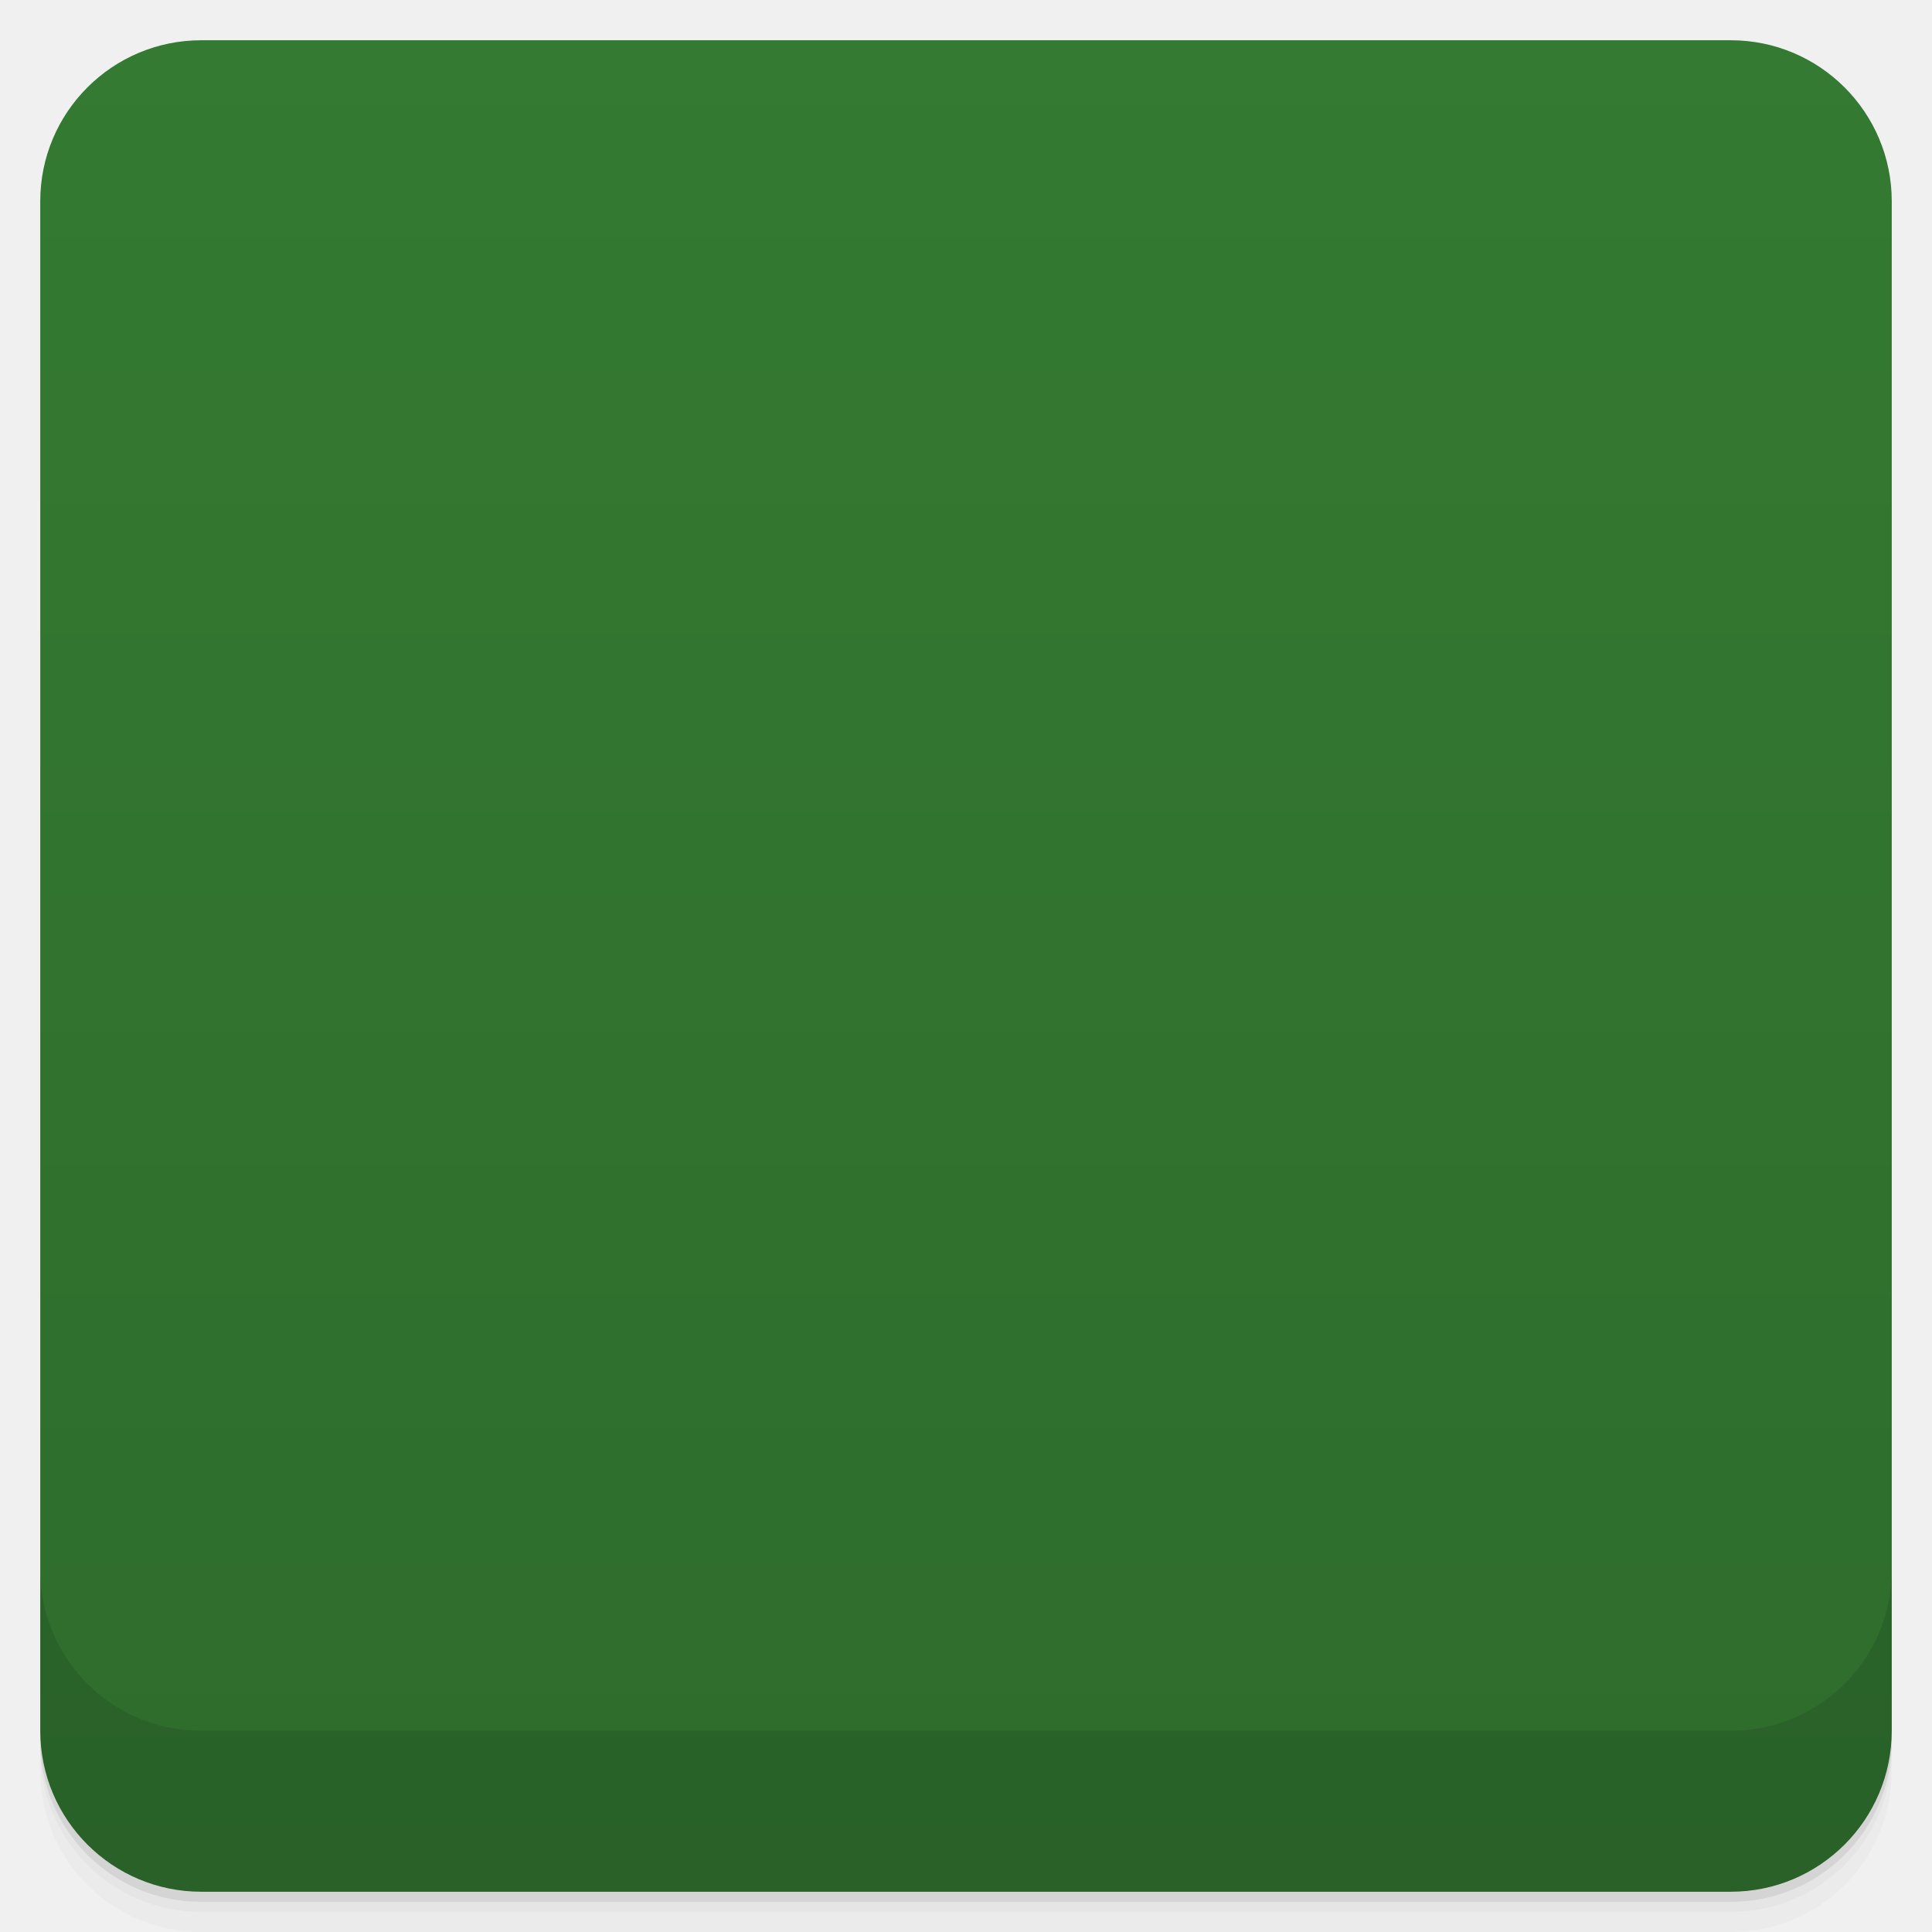
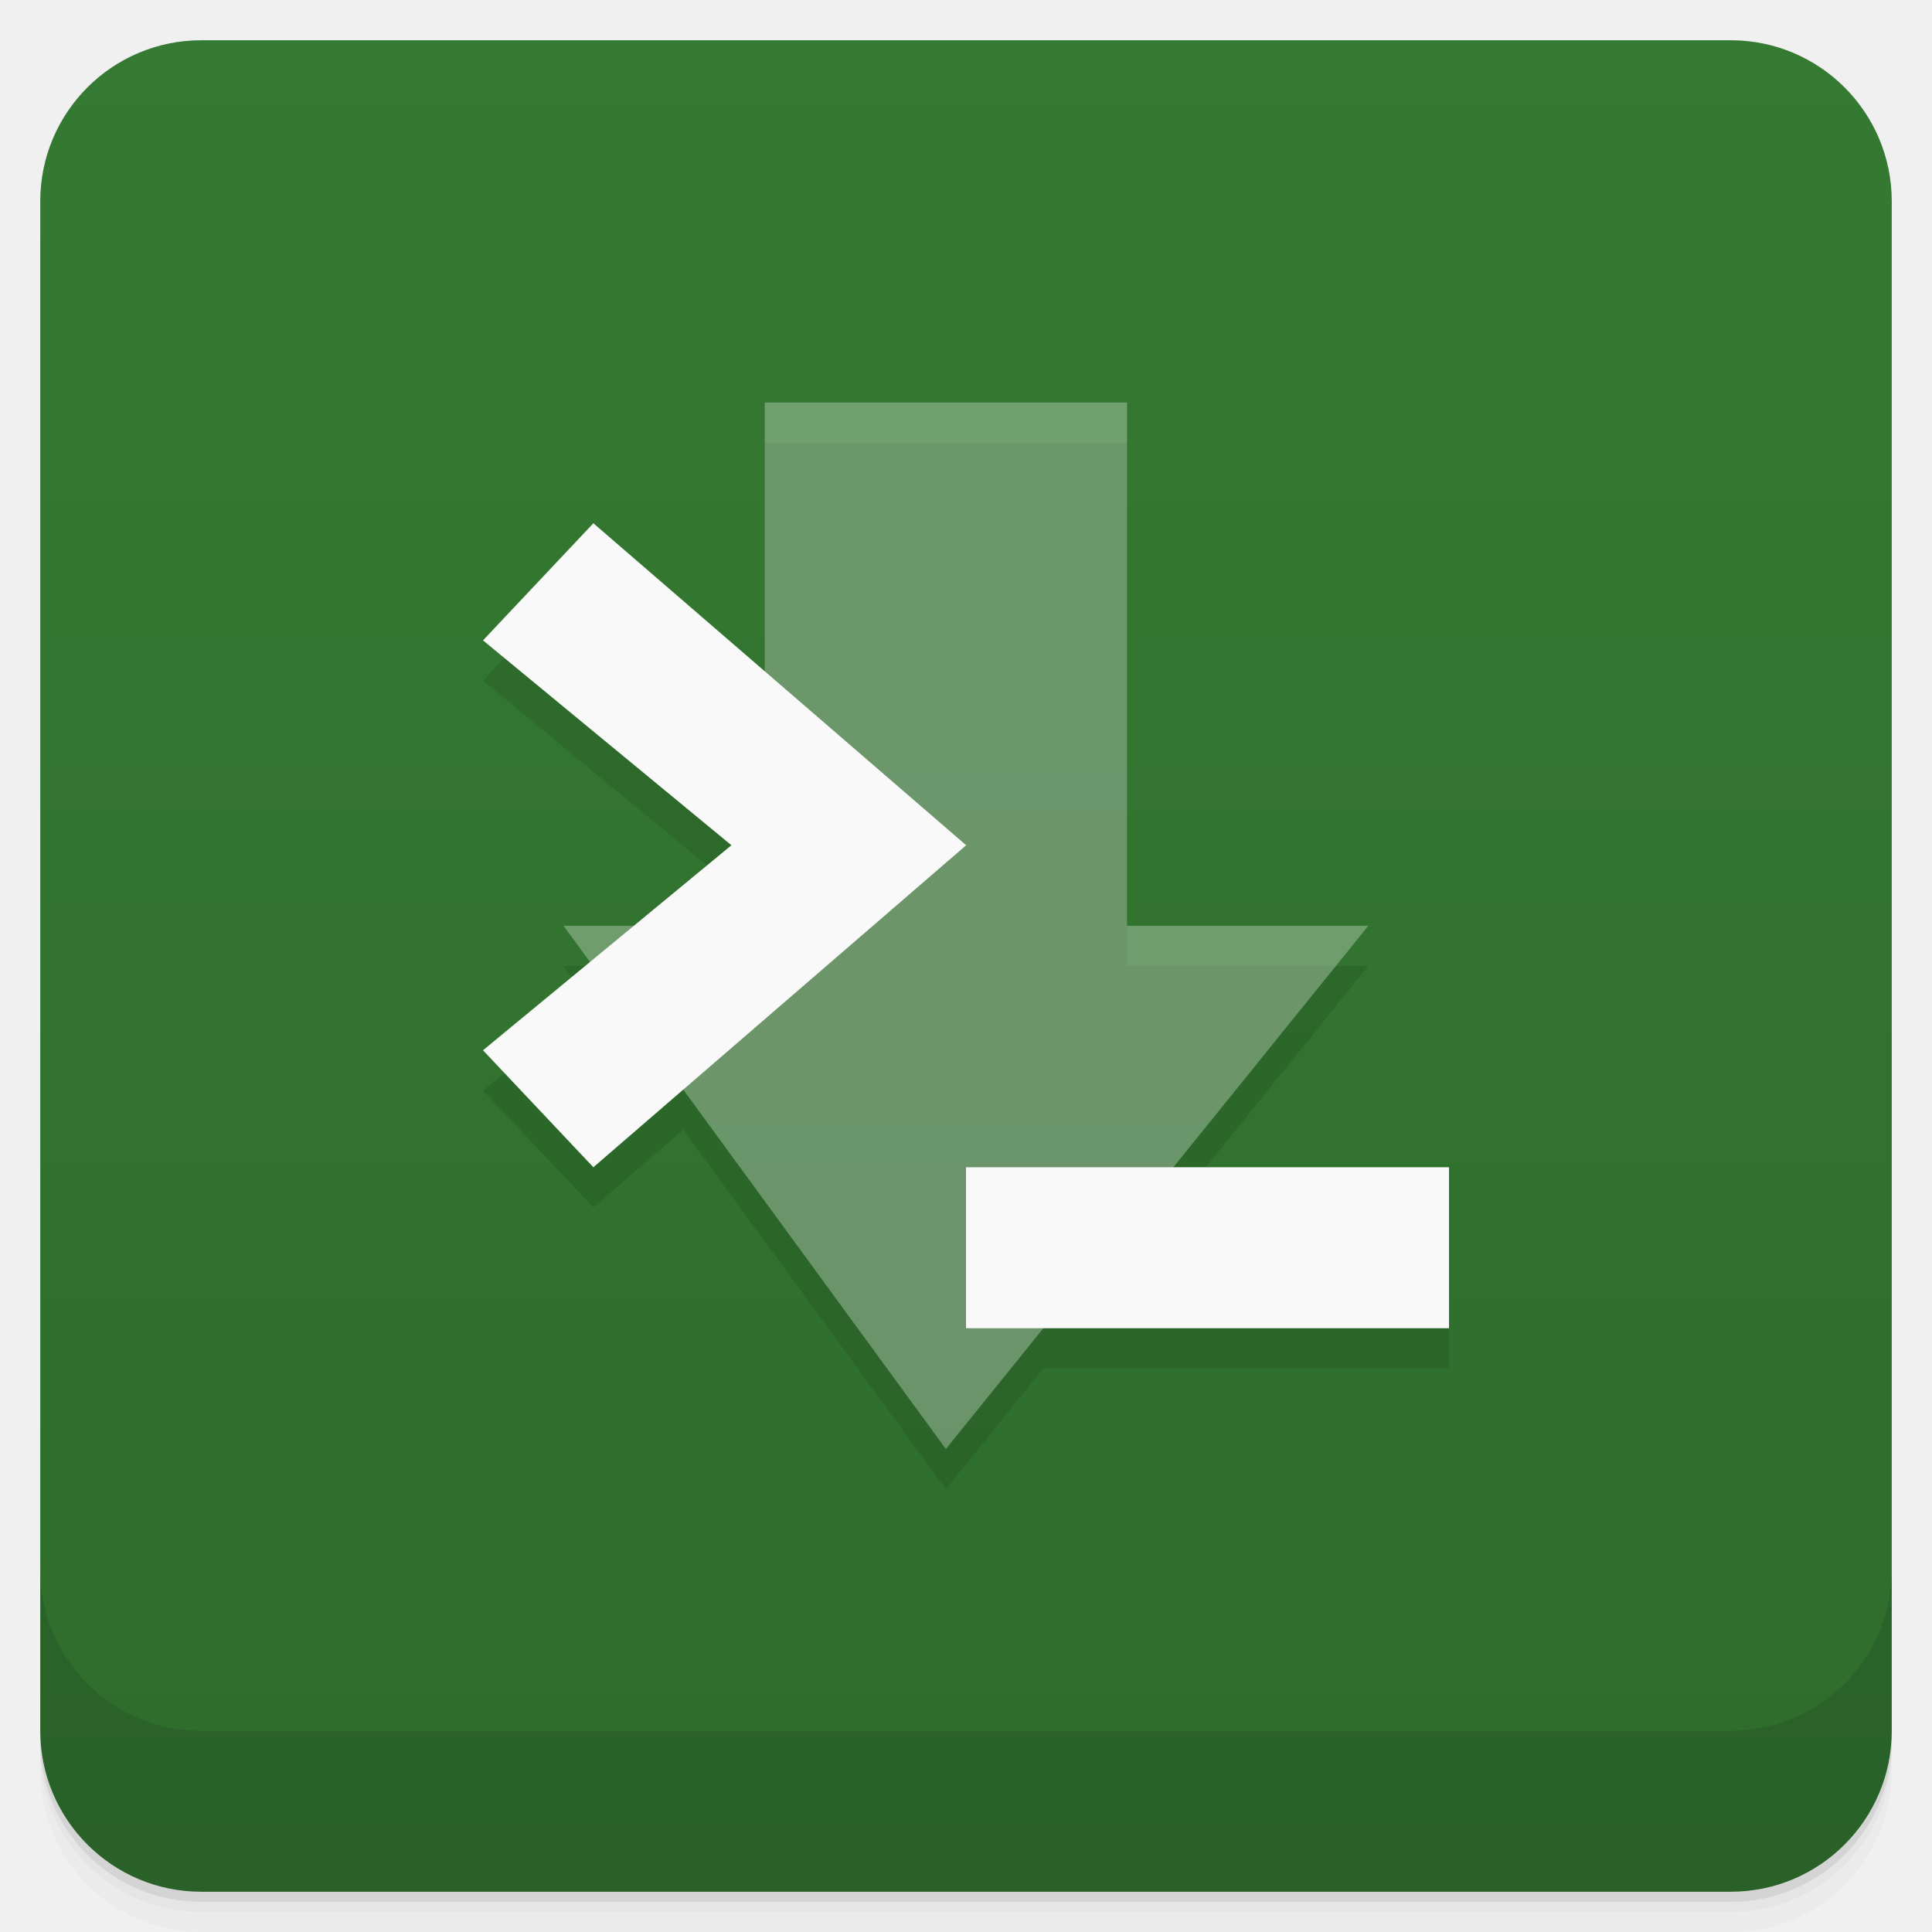
- <svg xmlns="http://www.w3.org/2000/svg" id="svg13306" version="1.1" viewBox="0 0 48 48">
-   <defs id="defs13258">
-     <linearGradient id="linearGradient3764" x1="1" x2="47" gradientTransform="translate(-48 .0022147)" gradientUnits="userSpaceOnUse">
-       <stop id="stop13243" stop-color="#2e6c2c" offset="0" />
-       <stop id="stop13245" stop-color="#347a32" offset="1" />
+ <svg xmlns="http://www.w3.org/2000/svg" version="1.1" viewBox="0 0 48 48">
+   <defs>
+     <linearGradient id="bg" x2="0" y1="1" y2="47" gradientUnits="userSpaceOnUse">
+       <stop style="stop-color:#347a32" offset="0" />
+       <stop style="stop-color:#2e6c2c" offset="1" />
    </linearGradient>
-     <clipPath id="clipPath-794065252">
-       <g id="g13250" transform="translate(0 -1004.4)">
-         <rect id="rect13248" x="1" y="1005.4" width="46" height="46" rx="4" fill="#1890d0" />
-       </g>
-     </clipPath>
-     <clipPath id="clipPath-807687984">
-       <g id="g13255" transform="translate(0 -1004.4)">
-         <rect id="rect13253" x="1" y="1005.4" width="46" height="46" rx="4" fill="#1890d0" />
-       </g>
-     </clipPath>
  </defs>
-   <g id="g13266">
-     <path id="path13260" d="m1 43v0.25c0 2.216 1.784 4 4 4h38c2.216 0 4-1.784 4-4v-0.25c0 2.216-1.784 4-4 4h-38c-2.216 0-4-1.784-4-4zm0 0.5v0.5c0 2.216 1.784 4 4 4h38c2.216 0 4-1.784 4-4v-0.5c0 2.216-1.784 4-4 4h-38c-2.216 0-4-1.784-4-4z" opacity=".02" />
-     <path id="path13262" d="m1 43.25v0.25c0 2.216 1.784 4 4 4h38c2.216 0 4-1.784 4-4v-0.25c0 2.216-1.784 4-4 4h-38c-2.216 0-4-1.784-4-4z" opacity=".05" />
-     <path id="path13264" d="m1 43v0.25c0 2.216 1.784 4 4 4h38c2.216 0 4-1.784 4-4v-0.25c0 2.216-1.784 4-4 4h-38c-2.216 0-4-1.784-4-4z" opacity=".1" />
-   </g>
-   <g id="g13270">
-     <rect id="rect13268" transform="rotate(-90)" x="-47" y="1" width="46" height="46" rx="4" fill="url(#linearGradient3764)" />
-   </g>
-   <g id="g13284">
-     <g id="g13282" clip-path="url(#clipPath-794065252)">
-       <g id="g13280" opacity=".1">
-         <g id="g13278">
-           <path id="path13272" d="m14 24h5v-13h9v13h5.996l-10.496 13" fill-opacity=".302" />
-           <path id="path13274" d="m36 34v-4h-12v4" />
-           <path id="path13276" d="m14.742 30-2.742-2.906 6.172-5.094-6.172-5.09 2.742-2.91 9.262 8" />
-         </g>
-       </g>
-     </g>
-   </g>
-   <g id="g13298">
-     <g id="g13296" clip-path="url(#clipPath-807687984)">
-       <g id="g13294" transform="translate(0,-1)">
-         <g id="g13292">
-           <path id="path13286" d="m14 24h5v-13h9v13h5.996l-10.496 13" fill="#fff" fill-opacity=".302" />
-           <path id="path13288" d="m36 34v-4h-12v4" fill="#f9f9f9" />
-           <path id="path13290" d="m14.742 30-2.742-2.906 6.172-5.094-6.172-5.09 2.742-2.91 9.262 8" fill="#f9f9f9" />
-         </g>
-       </g>
-     </g>
-   </g>
-   <g id="g13304">
-     <g id="g13302" transform="translate(0 -1004.4)">
-       <path id="path13300" d="m1 1043.4v4c0 2.216 1.784 4 4 4h38c2.216 0 4-1.784 4-4v-4c0 2.216-1.784 4-4 4h-38c-2.216 0-4-1.784-4-4z" opacity=".1" />
-     </g>
-   </g>
+   <path d="m1 43v0.25c0 2.216 1.784 4 4 4h38c2.216 0 4-1.784 4-4v-0.25c0 2.216-1.784 4-4 4h-38c-2.216 0-4-1.784-4-4zm0 0.5v0.5c0 2.216 1.784 4 4 4h38c2.216 0 4-1.784 4-4v-0.5c0 2.216-1.784 4-4 4h-38c-2.216 0-4-1.784-4-4z" style="opacity:.02" />
+   <path d="m1 43.25v0.25c0 2.216 1.784 4 4 4h38c2.216 0 4-1.784 4-4v-0.25c0 2.216-1.784 4-4 4h-38c-2.216 0-4-1.784-4-4z" style="opacity:.05" />
+   <path d="m1 43v0.25c0 2.216 1.784 4 4 4h38c2.216 0 4-1.784 4-4v-0.25c0 2.216-1.784 4-4 4h-38c-2.216 0-4-1.784-4-4z" style="opacity:.1" />
+   <rect x="1" y="1" width="46" height="46" rx="4" style="fill:url(#bg)" />
+   <path d="m19 11v6.678l-4.258-3.678-2.742 2.91 6.172 5.09-2.424 2h-1.748l0.658 0.9-2.658 2.193 2.742 2.906 2.232-1.93 6.525 8.93 2.422-3h10.078v-4h-6.848l4.844-6h-5.996v-13z" style="opacity:.1" />
+   <path d="m1 39v4c0 2.216 1.784 4 4 4h38c2.216 0 4-1.784 4-4v-4c0 2.216-1.784 4-4 4h-38c-2.216 0-4-1.784-4-4z" style="opacity:.1" />
+   <path d="m14 23h5v-13h9v13h5.996l-10.496 13" style="fill-opacity:.302;fill:#fff" />
+   <path d="m14.742 13-2.742 2.91 6.172 5.09-6.172 5.094 2.742 2.906 9.262-8-9.262-8zm9.258 16v4h12v-4h-12z" style="fill:#f9f9f9" />
</svg>
